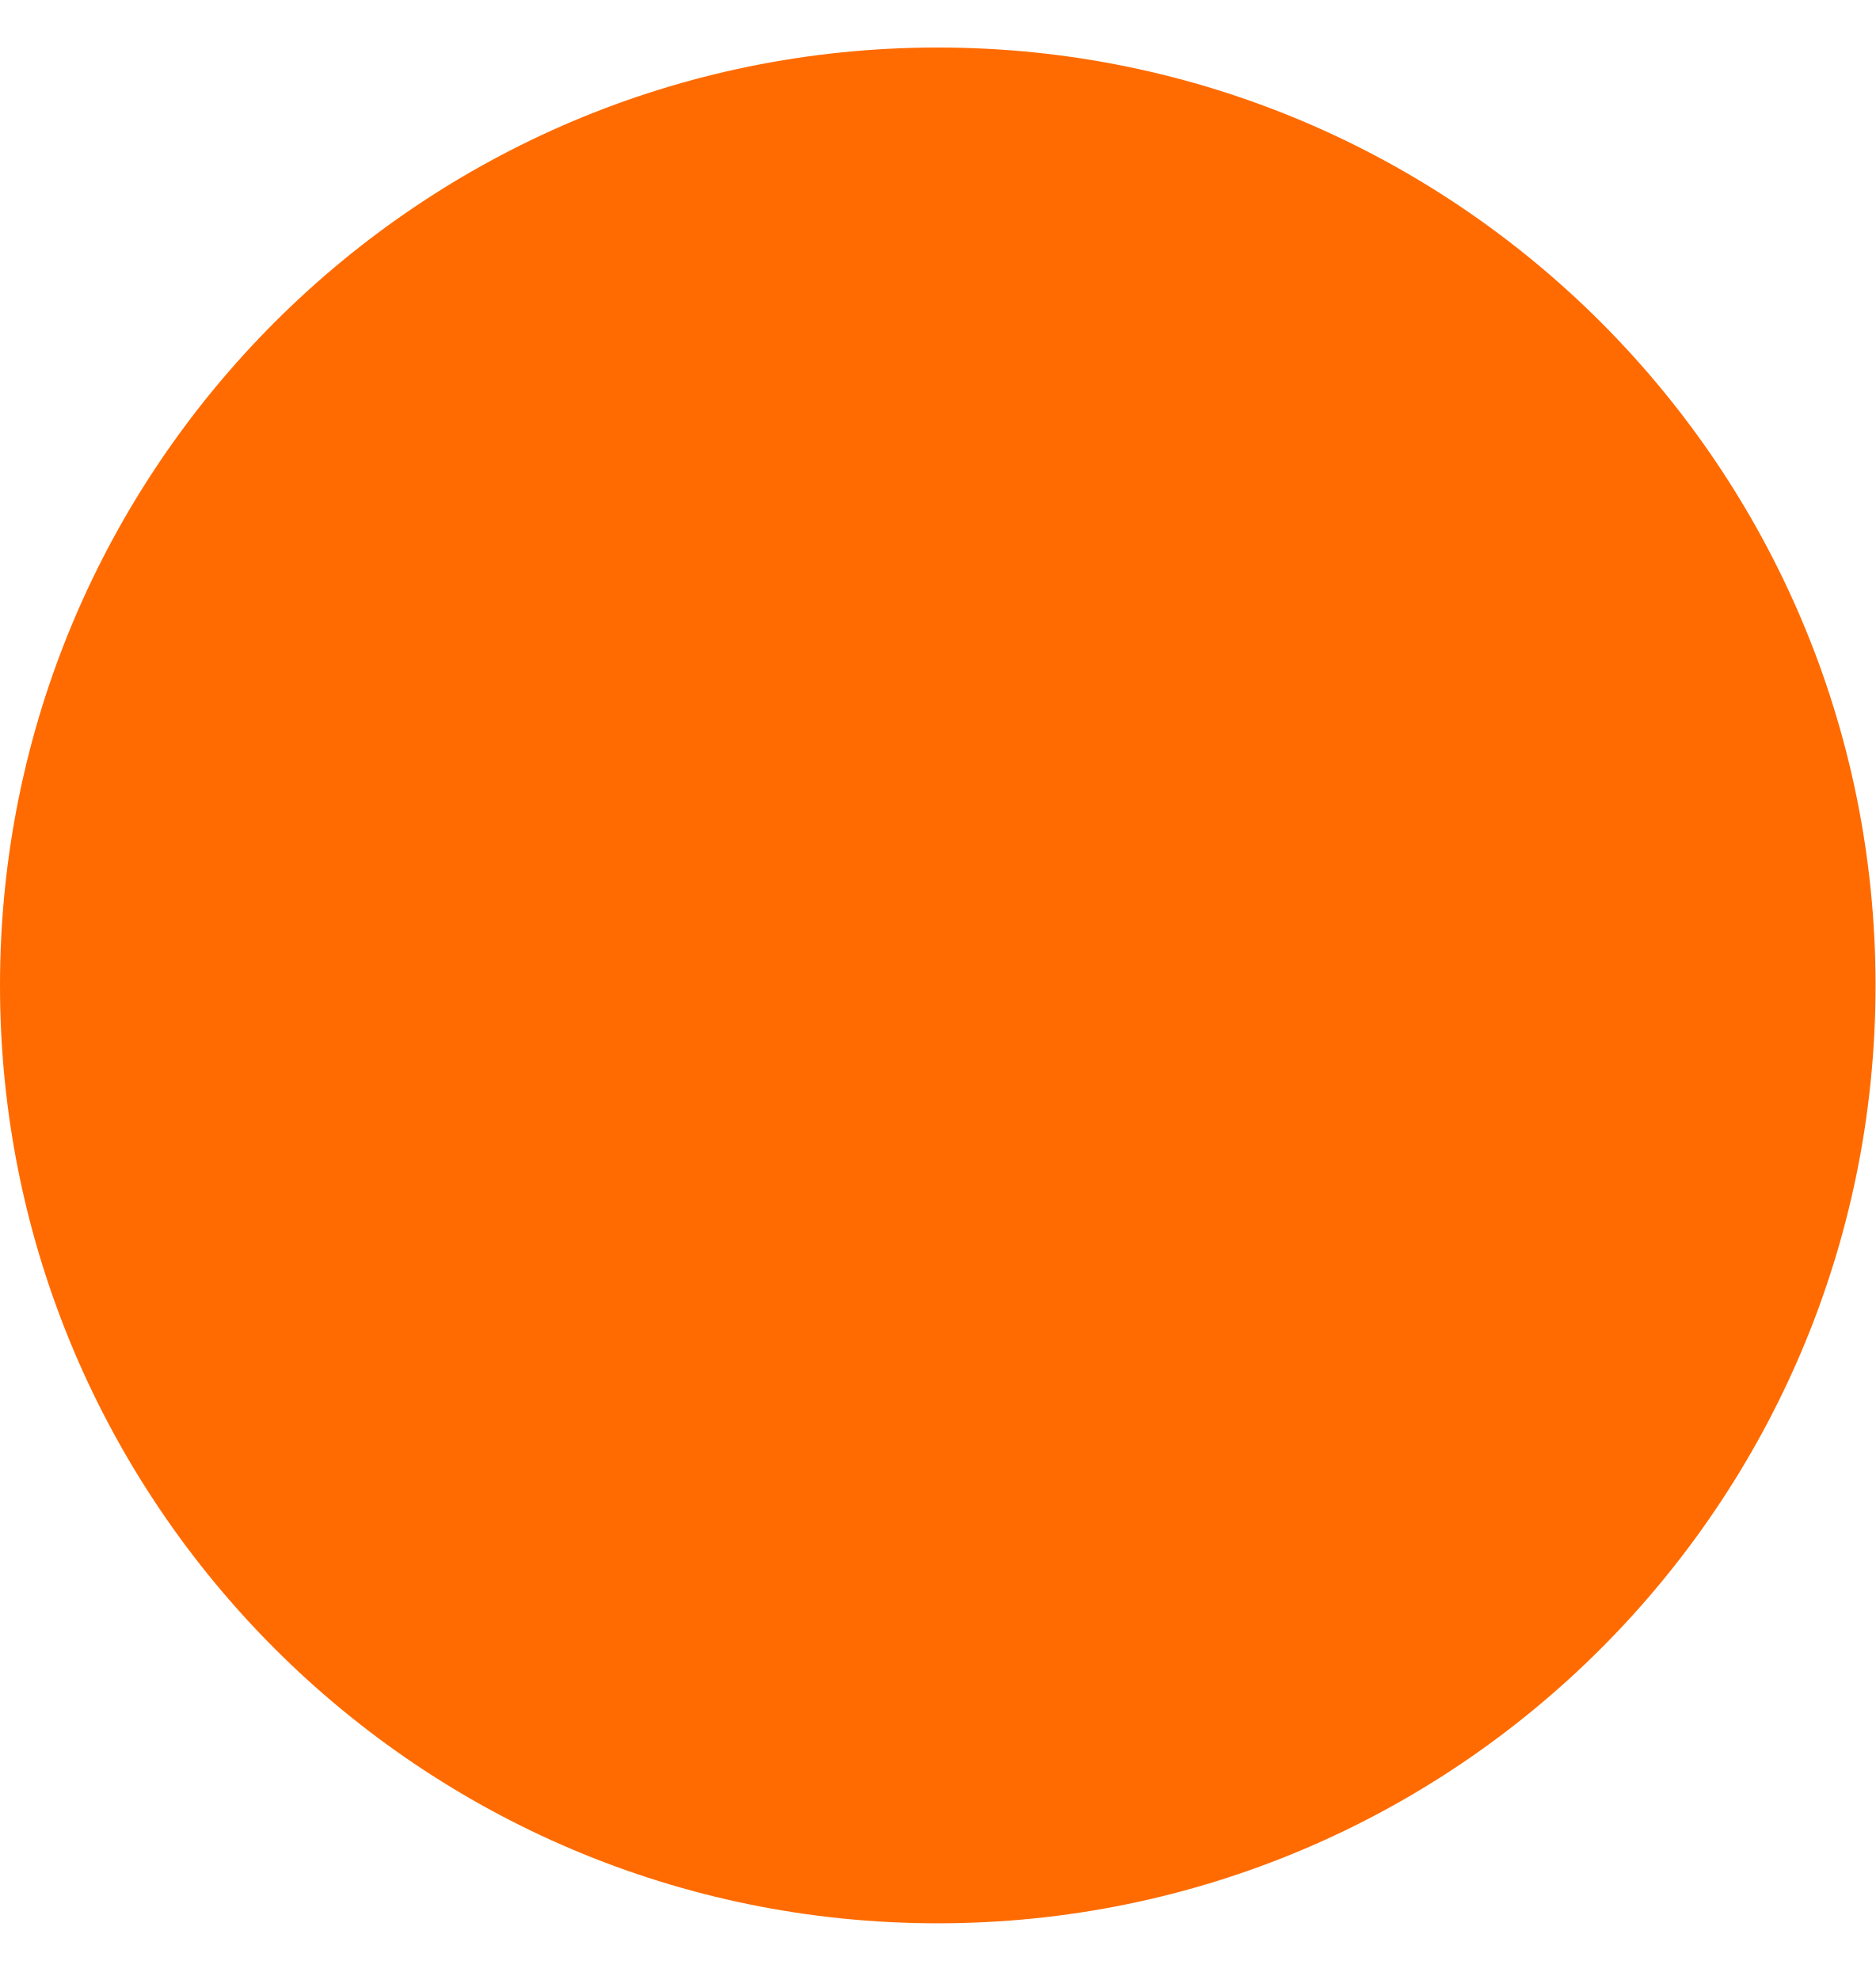
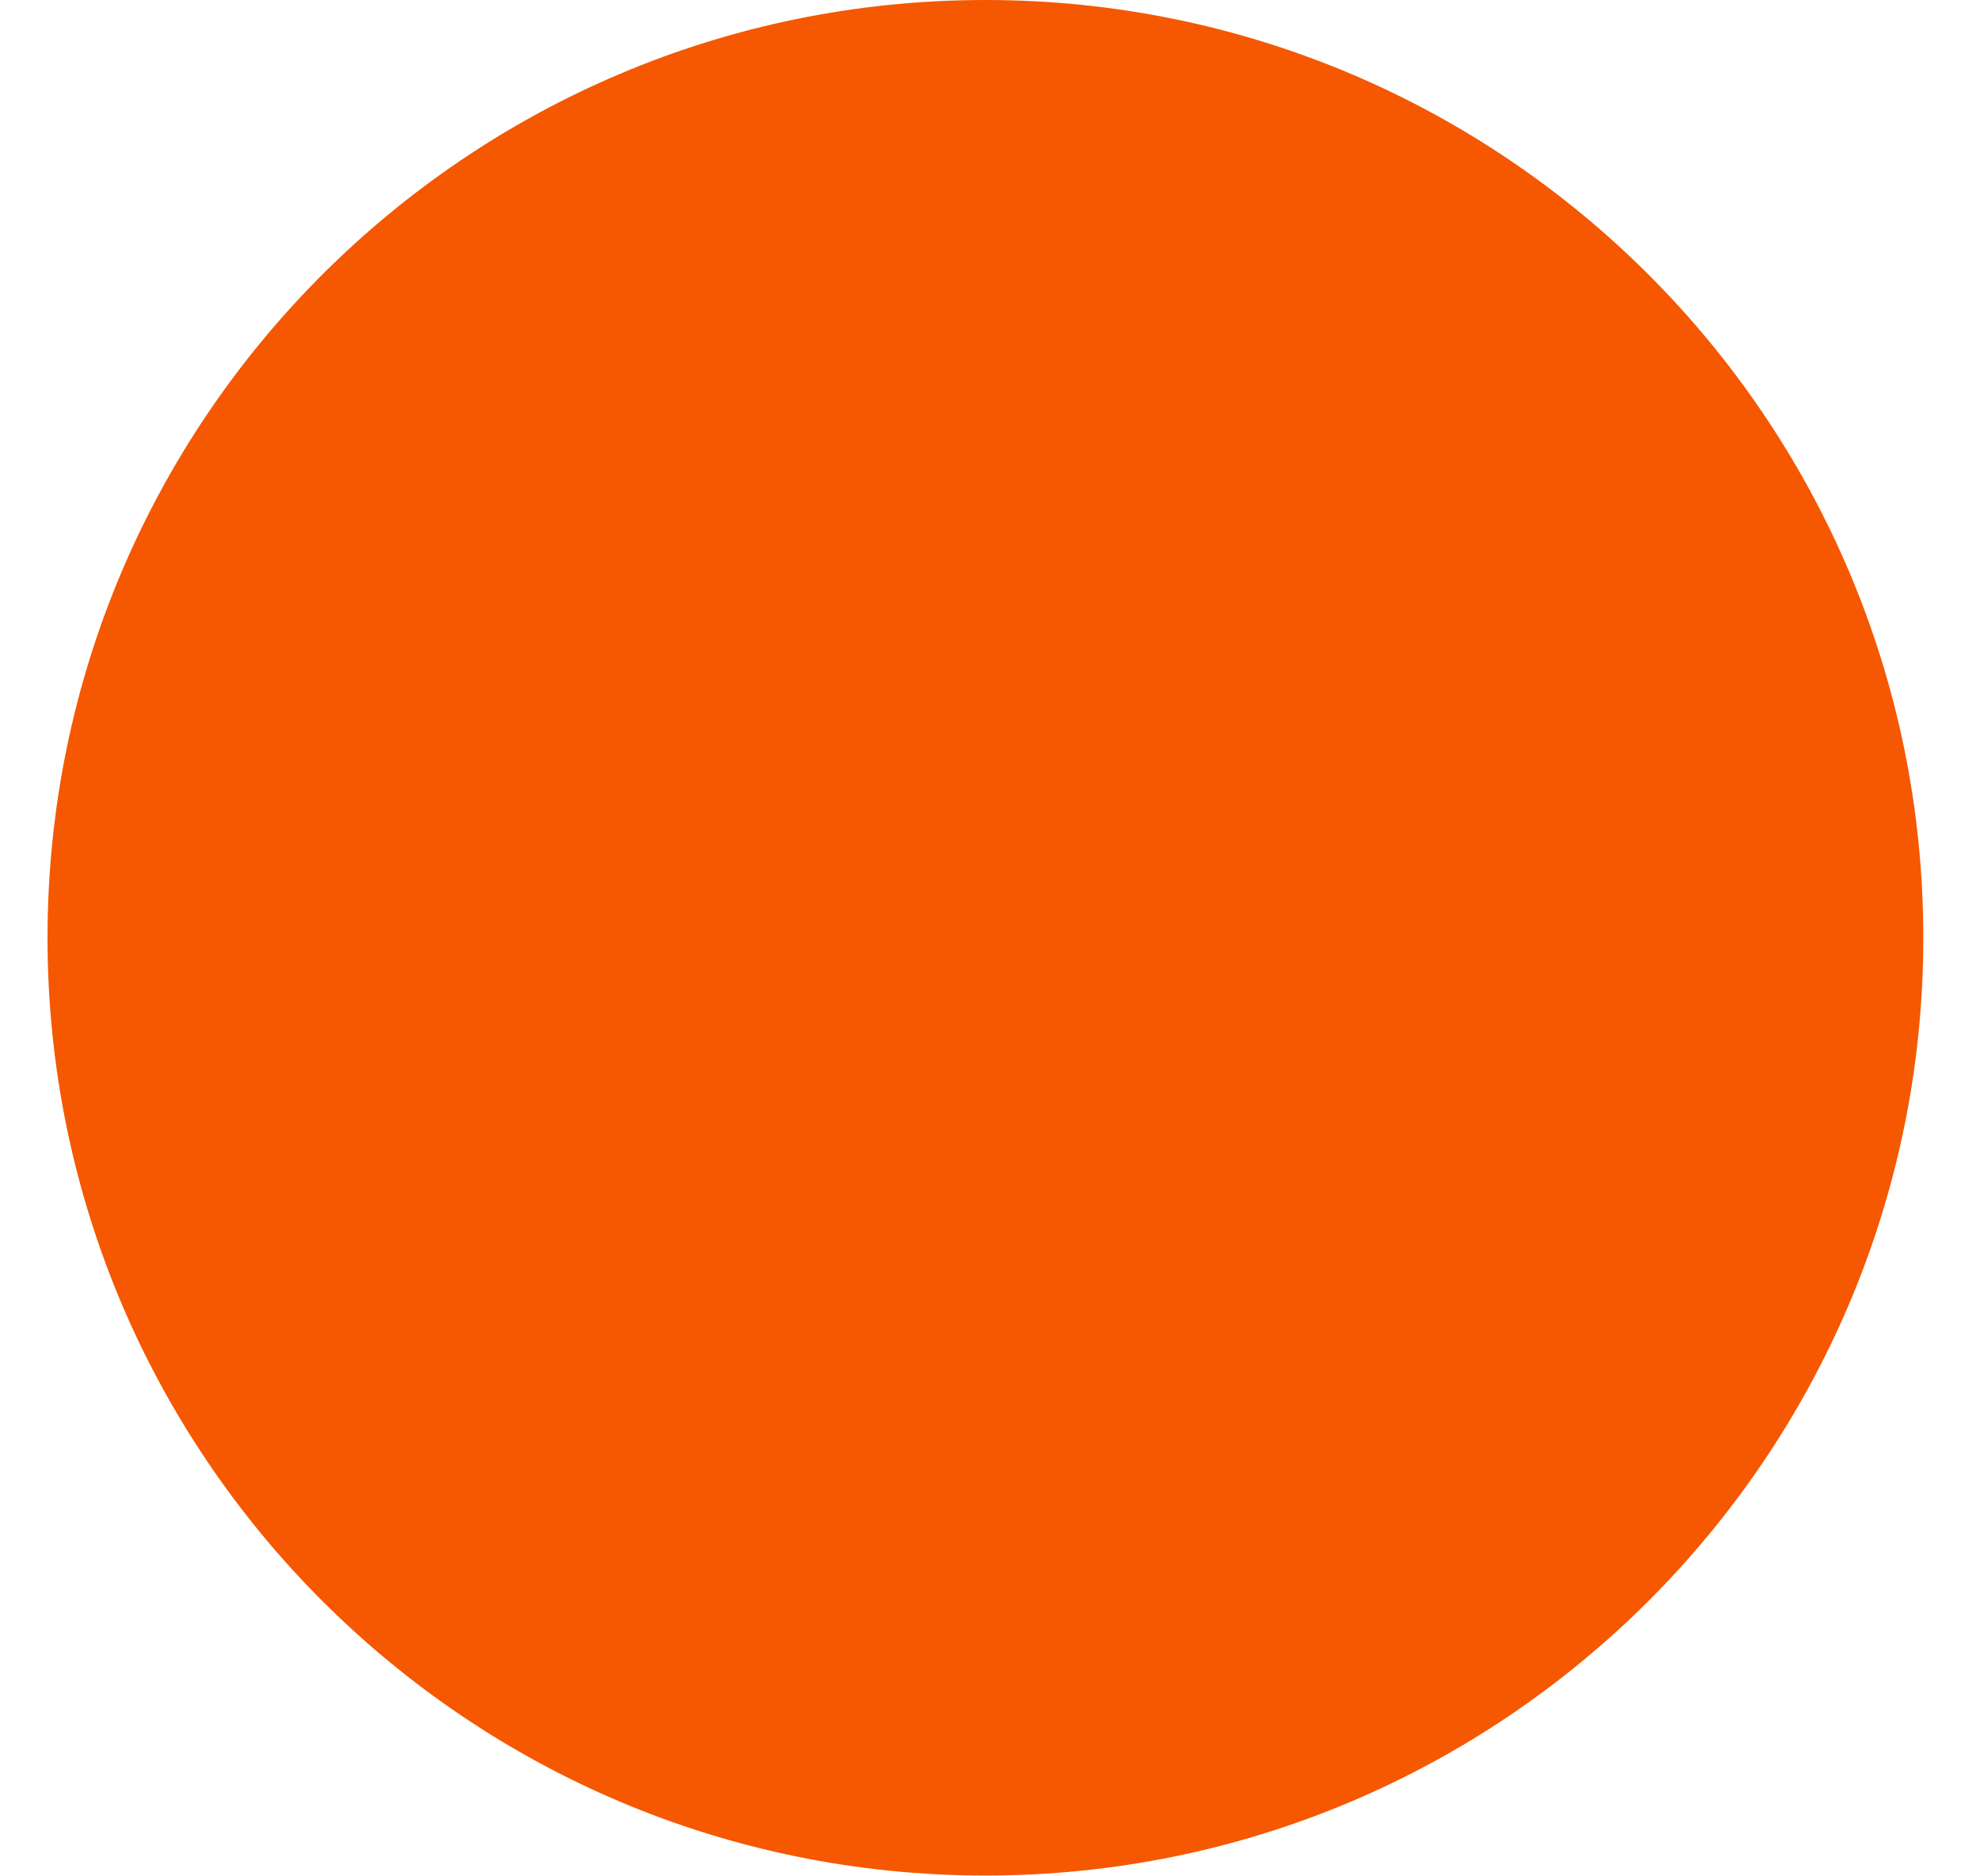
- <svg xmlns="http://www.w3.org/2000/svg" width="18" height="19" viewBox="0 0 18 19" fill="none">
-   <rect y="0.456" width="18" height="18" rx="9" fill="#FF6B00" />
+ <svg xmlns="http://www.w3.org/2000/svg" width="19" height="18" viewBox="0 0 19 18" fill="none">
+   <rect x="0.456" width="18" height="18" rx="9" fill="#F55800" />
</svg>
